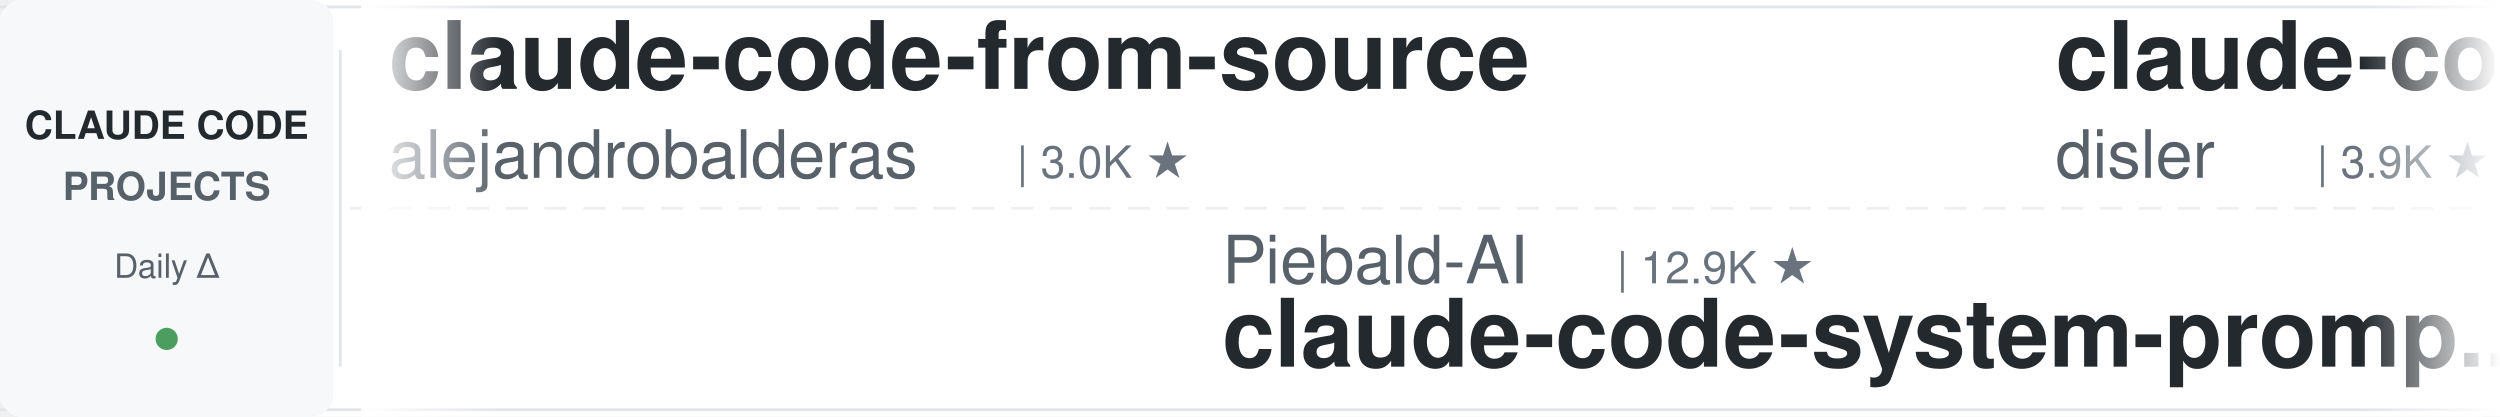
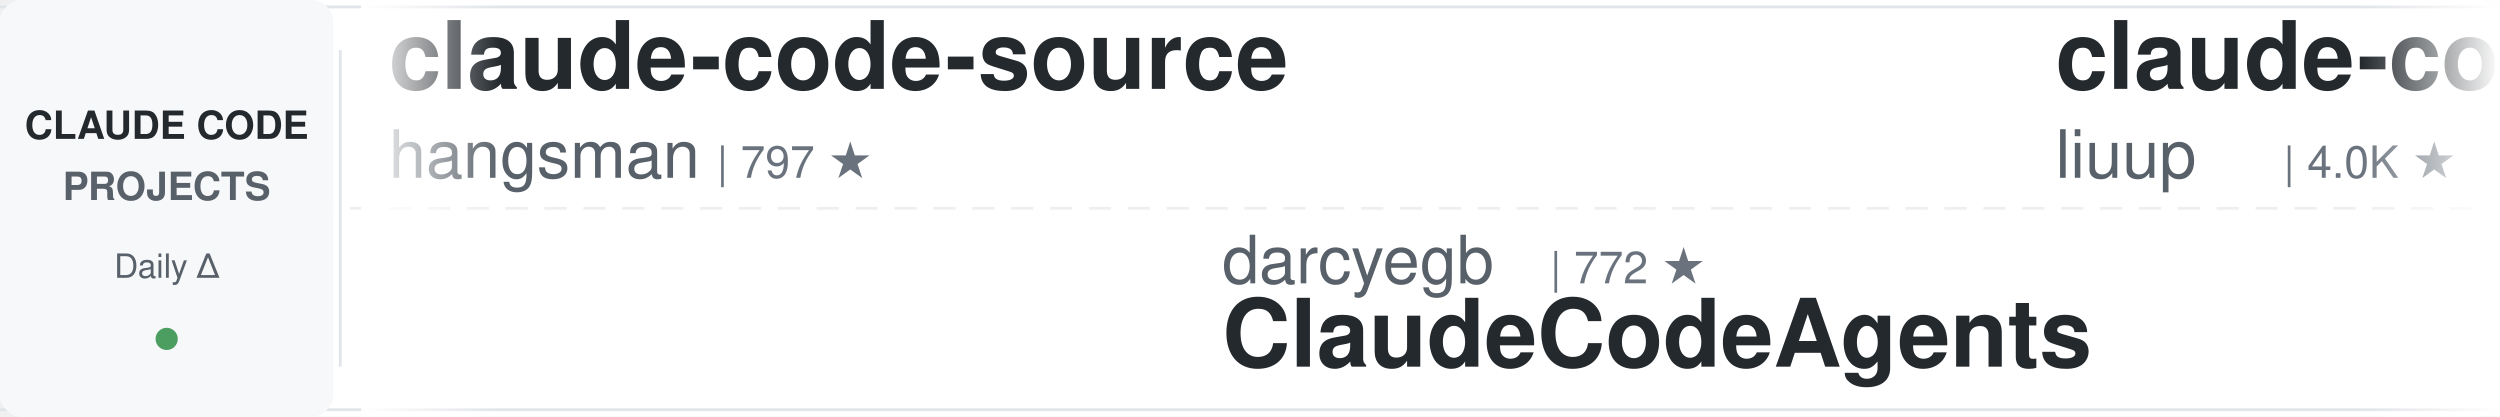
<svg xmlns="http://www.w3.org/2000/svg" width="900" height="150">
  <defs>
    <linearGradient id="leftFade" x1="0%" y1="0%" x2="100%" y2="0%">
      <stop offset="0%" style="stop-color:#ffffff;stop-opacity:1" />
      <stop offset="100%" style="stop-color:#ffffff;stop-opacity:0" />
    </linearGradient>
    <linearGradient id="rightFade" x1="0%" y1="0%" x2="100%" y2="0%">
      <stop offset="0%" style="stop-color:#ffffff;stop-opacity:0" />
      <stop offset="100%" style="stop-color:#ffffff;stop-opacity:1" />
    </linearGradient>
  </defs>
  <rect width="900" height="150" fill="#ffffff" rx="8" />
  <rect x="0" y="2" width="900" height="1" fill="#e1e4e8" />
  <rect x="0" y="147" width="900" height="1" fill="#e1e4e8" />
  <line x1="0" y1="75" x2="900" y2="75" stroke="#e1e4e8" stroke-width="1" stroke-dasharray="8 6" opacity="0.6" />
  <rect x="0" y="0" width="120" height="150" fill="#f6f8fa" rx="8" />
  <text x="60" y="50" font-family="-apple-system, BlinkMacSystemFont, 'Segoe UI', Helvetica, Arial, sans-serif" font-size="14" font-weight="600" fill="#24292e" text-anchor="middle">CLAUDE CODE</text>
  <text x="60" y="72" font-family="-apple-system, BlinkMacSystemFont, 'Segoe UI', Helvetica, Arial, sans-serif" font-size="14" font-weight="600" fill="#586069" text-anchor="middle">PROJECTS</text>
  <text x="60" y="100" font-family="-apple-system, BlinkMacSystemFont, 'Segoe UI', Helvetica, Arial, sans-serif" font-size="12" font-weight="500" fill="#586069" text-anchor="middle">Daily Δ</text>
  <circle cx="60" cy="122" r="4" fill="#22863a" opacity="0.8" />
  <rect x="122" y="18" width="1" height="114" fill="#e1e4e8" />
  <clipPath id="tickerClip">
    <rect x="130" y="0" width="770" height="150" />
  </clipPath>
  <g clip-path="url(#tickerClip)">
    <g id="tickerItems">
      <animateTransform attributeName="transform" attributeType="XML" type="translate" from="0 0" to="-3000 0" dur="54s" repeatCount="indefinite" />
      <g transform="translate(0, 0)">
-         <text x="140" y="32" font-family="-apple-system, BlinkMacSystemFont, 'Segoe UI', Helvetica, Arial, sans-serif" font-size="34" font-weight="600" fill="#24292e">claude-code-from-source</text>
-         <text x="140" y="64" font-family="-apple-system, BlinkMacSystemFont, 'Segoe UI', Helvetica, Arial, sans-serif" font-size="24" font-weight="400" fill="#586069">alejandrobalderas</text>
-         <text x="366" y="64" font-family="-apple-system, BlinkMacSystemFont, 'Segoe UI', Helvetica, Arial, sans-serif" font-size="16" font-weight="500" fill="#6a737d">| 3.0K ★</text>
+         <text x="140" y="32" font-family="-apple-system, BlinkMacSystemFont, 'Segoe UI', Helvetica, Arial, sans-serif" font-size="34" font-weight="600" fill="#24292e">claude-code-source</text>
+         <text x="140" y="64" font-family="-apple-system, BlinkMacSystemFont, 'Segoe UI', Helvetica, Arial, sans-serif" font-size="24" font-weight="400" fill="#586069">hangsman</text>
+         <text x="258" y="64" font-family="-apple-system, BlinkMacSystemFont, 'Segoe UI', Helvetica, Arial, sans-serif" font-size="16" font-weight="500" fill="#6a737d">| 797 ★</text>
      </g>
      <g transform="translate(300, 0)">
+         <text x="140" y="102" font-family="-apple-system, BlinkMacSystemFont, 'Segoe UI', Helvetica, Arial, sans-serif" font-size="24" font-weight="400" fill="#586069">darcyegb</text>
+         <text x="258" y="102" font-family="-apple-system, BlinkMacSystemFont, 'Segoe UI', Helvetica, Arial, sans-serif" font-size="16" font-weight="500" fill="#6a737d">| 772 ★</text>
+         <text x="140" y="132" font-family="-apple-system, BlinkMacSystemFont, 'Segoe UI', Helvetica, Arial, sans-serif" font-size="34" font-weight="600" fill="#24292e">ClaudeCodeAgents</text>
+       </g>
+       <g transform="translate(600, 0)">
+         <text x="140" y="32" font-family="-apple-system, BlinkMacSystemFont, 'Segoe UI', Helvetica, Arial, sans-serif" font-size="34" font-weight="600" fill="#24292e">claude-code-analysis</text>
+         <text x="140" y="64" font-family="-apple-system, BlinkMacSystemFont, 'Segoe UI', Helvetica, Arial, sans-serif" font-size="24" font-weight="400" fill="#586069">liuup</text>
+         <text x="222" y="64" font-family="-apple-system, BlinkMacSystemFont, 'Segoe UI', Helvetica, Arial, sans-serif" font-size="16" font-weight="500" fill="#6a737d">| 4.0K ★</text>
+       </g>
+       <g transform="translate(900, 0)">
+         <text x="140" y="102" font-family="-apple-system, BlinkMacSystemFont, 'Segoe UI', Helvetica, Arial, sans-serif" font-size="24" font-weight="400" fill="#586069">ponponon</text>
+         <text x="258" y="102" font-family="-apple-system, BlinkMacSystemFont, 'Segoe UI', Helvetica, Arial, sans-serif" font-size="16" font-weight="500" fill="#6a737d">| 2.3K ★</text>
+         <text x="140" y="132" font-family="-apple-system, BlinkMacSystemFont, 'Segoe UI', Helvetica, Arial, sans-serif" font-size="34" font-weight="600" fill="#24292e">claude_code_src</text>
+       </g>
+       <g transform="translate(1200, 0)">
+         <text x="140" y="32" font-family="-apple-system, BlinkMacSystemFont, 'Segoe UI', Helvetica, Arial, sans-serif" font-size="34" font-weight="600" fill="#24292e">claude-code-telegram</text>
+         <text x="140" y="64" font-family="-apple-system, BlinkMacSystemFont, 'Segoe UI', Helvetica, Arial, sans-serif" font-size="24" font-weight="400" fill="#586069">overwirehq</text>
+         <text x="282" y="64" font-family="-apple-system, BlinkMacSystemFont, 'Segoe UI', Helvetica, Arial, sans-serif" font-size="16" font-weight="500" fill="#6a737d">| 2.8K ★</text>
+       </g>
+       <g transform="translate(1500, 0)">
+         <text x="140" y="102" font-family="-apple-system, BlinkMacSystemFont, 'Segoe UI', Helvetica, Arial, sans-serif" font-size="24" font-weight="400" fill="#586069">daymade</text>
+         <text x="246" y="102" font-family="-apple-system, BlinkMacSystemFont, 'Segoe UI', Helvetica, Arial, sans-serif" font-size="16" font-weight="500" fill="#6a737d">| 1.4K ★</text>
+         <text x="140" y="132" font-family="-apple-system, BlinkMacSystemFont, 'Segoe UI', Helvetica, Arial, sans-serif" font-size="34" font-weight="600" fill="#24292e">claude-code-skills</text>
+       </g>
+       <g transform="translate(1800, 0)">
+         <text x="140" y="32" font-family="-apple-system, BlinkMacSystemFont, 'Segoe UI', Helvetica, Arial, sans-serif" font-size="34" font-weight="600" fill="#24292e">claude-code-templates</text>
+         <text x="140" y="64" font-family="-apple-system, BlinkMacSystemFont, 'Segoe UI', Helvetica, Arial, sans-serif" font-size="24" font-weight="400" fill="#586069">davila7</text>
+         <text x="246" y="64" font-family="-apple-system, BlinkMacSystemFont, 'Segoe UI', Helvetica, Arial, sans-serif" font-size="16" font-weight="500" fill="#6a737d">| 32.5K ★</text>
+       </g>
+       <g transform="translate(2100, 0)">
+         <text x="140" y="102" font-family="-apple-system, BlinkMacSystemFont, 'Segoe UI', Helvetica, Arial, sans-serif" font-size="24" font-weight="400" fill="#586069">edmund-io</text>
+         <text x="270" y="102" font-family="-apple-system, BlinkMacSystemFont, 'Segoe UI', Helvetica, Arial, sans-serif" font-size="16" font-weight="500" fill="#6a737d">| 1.5K ★</text>
+         <text x="140" y="132" font-family="-apple-system, BlinkMacSystemFont, 'Segoe UI', Helvetica, Arial, sans-serif" font-size="34" font-weight="600" fill="#24292e">edmunds-claude-code</text>
+       </g>
+       <g transform="translate(2400, 0)">
+         <text x="140" y="32" font-family="-apple-system, BlinkMacSystemFont, 'Segoe UI', Helvetica, Arial, sans-serif" font-size="34" font-weight="600" fill="#24292e">claude-code-router</text>
+         <text x="140" y="64" font-family="-apple-system, BlinkMacSystemFont, 'Segoe UI', Helvetica, Arial, sans-serif" font-size="24" font-weight="400" fill="#586069">musistudio</text>
+         <text x="282" y="64" font-family="-apple-system, BlinkMacSystemFont, 'Segoe UI', Helvetica, Arial, sans-serif" font-size="16" font-weight="500" fill="#6a737d">| 37.6K ★</text>
+       </g>
+       <g transform="translate(2700, 0)">
        <text x="140" y="102" font-family="-apple-system, BlinkMacSystemFont, 'Segoe UI', Helvetica, Arial, sans-serif" font-size="24" font-weight="400" fill="#586069">Piebald-AI</text>
        <text x="282" y="102" font-family="-apple-system, BlinkMacSystemFont, 'Segoe UI', Helvetica, Arial, sans-serif" font-size="16" font-weight="500" fill="#6a737d">| 12.9K ★</text>
        <text x="140" y="132" font-family="-apple-system, BlinkMacSystemFont, 'Segoe UI', Helvetica, Arial, sans-serif" font-size="34" font-weight="600" fill="#24292e">claude-code-system-promp...</text>
      </g>
-       <g transform="translate(600, 0)">
-         <text x="140" y="32" font-family="-apple-system, BlinkMacSystemFont, 'Segoe UI', Helvetica, Arial, sans-serif" font-size="34" font-weight="600" fill="#24292e">claude-code-hooks-master...</text>
-         <text x="140" y="64" font-family="-apple-system, BlinkMacSystemFont, 'Segoe UI', Helvetica, Arial, sans-serif" font-size="24" font-weight="400" fill="#586069">disler</text>
-         <text x="234" y="64" font-family="-apple-system, BlinkMacSystemFont, 'Segoe UI', Helvetica, Arial, sans-serif" font-size="16" font-weight="500" fill="#6a737d">| 3.9K ★</text>
-       </g>
-       <g transform="translate(900, 0)">
-         <text x="140" y="102" font-family="-apple-system, BlinkMacSystemFont, 'Segoe UI', Helvetica, Arial, sans-serif" font-size="24" font-weight="400" fill="#586069">OneRedOak</text>
-         <text x="270" y="102" font-family="-apple-system, BlinkMacSystemFont, 'Segoe UI', Helvetica, Arial, sans-serif" font-size="16" font-weight="500" fill="#6a737d">| 3.9K ★</text>
-         <text x="140" y="132" font-family="-apple-system, BlinkMacSystemFont, 'Segoe UI', Helvetica, Arial, sans-serif" font-size="34" font-weight="600" fill="#24292e">claude-code-workflows</text>
-       </g>
-       <g transform="translate(1200, 0)">
-         <text x="140" y="32" font-family="-apple-system, BlinkMacSystemFont, 'Segoe UI', Helvetica, Arial, sans-serif" font-size="34" font-weight="600" fill="#24292e">claude-code-guide</text>
-         <text x="140" y="64" font-family="-apple-system, BlinkMacSystemFont, 'Segoe UI', Helvetica, Arial, sans-serif" font-size="24" font-weight="400" fill="#586069">zebbern</text>
-         <text x="246" y="64" font-family="-apple-system, BlinkMacSystemFont, 'Segoe UI', Helvetica, Arial, sans-serif" font-size="16" font-weight="500" fill="#6a737d">| 4.7K ★</text>
-       </g>
-       <g transform="translate(1500, 0)">
-         <text x="140" y="102" font-family="-apple-system, BlinkMacSystemFont, 'Segoe UI', Helvetica, Arial, sans-serif" font-size="24" font-weight="400" fill="#586069">ding113</text>
-         <text x="246" y="102" font-family="-apple-system, BlinkMacSystemFont, 'Segoe UI', Helvetica, Arial, sans-serif" font-size="16" font-weight="500" fill="#6a737d">| 3.4K ★</text>
-         <text x="140" y="132" font-family="-apple-system, BlinkMacSystemFont, 'Segoe UI', Helvetica, Arial, sans-serif" font-size="34" font-weight="600" fill="#24292e">claude-code-hub</text>
-       </g>
-       <g transform="translate(1800, 0)">
-         <text x="140" y="32" font-family="-apple-system, BlinkMacSystemFont, 'Segoe UI', Helvetica, Arial, sans-serif" font-size="34" font-weight="600" fill="#24292e">claude-code-engineering</text>
-         <text x="140" y="64" font-family="-apple-system, BlinkMacSystemFont, 'Segoe UI', Helvetica, Arial, sans-serif" font-size="24" font-weight="400" fill="#586069">huangjia2019</text>
-         <text x="306" y="64" font-family="-apple-system, BlinkMacSystemFont, 'Segoe UI', Helvetica, Arial, sans-serif" font-size="16" font-weight="500" fill="#6a737d">| 1.1K ★</text>
-       </g>
-       <g transform="translate(2100, 0)">
-         <text x="140" y="102" font-family="-apple-system, BlinkMacSystemFont, 'Segoe UI', Helvetica, Arial, sans-serif" font-size="24" font-weight="400" fill="#586069">multica-ai</text>
-         <text x="282" y="102" font-family="-apple-system, BlinkMacSystemFont, 'Segoe UI', Helvetica, Arial, sans-serif" font-size="16" font-weight="500" fill="#6a737d">| 217.5K ★</text>
-         <text x="140" y="132" font-family="-apple-system, BlinkMacSystemFont, 'Segoe UI', Helvetica, Arial, sans-serif" font-size="34" font-weight="600" fill="#24292e">andrej-karpathy-skills</text>
-       </g>
-       <g transform="translate(2400, 0)">
-         <text x="140" y="32" font-family="-apple-system, BlinkMacSystemFont, 'Segoe UI', Helvetica, Arial, sans-serif" font-size="34" font-weight="600" fill="#24292e">my-claude-code-setup</text>
-         <text x="140" y="64" font-family="-apple-system, BlinkMacSystemFont, 'Segoe UI', Helvetica, Arial, sans-serif" font-size="24" font-weight="400" fill="#586069">centminmod</text>
-         <text x="282" y="64" font-family="-apple-system, BlinkMacSystemFont, 'Segoe UI', Helvetica, Arial, sans-serif" font-size="16" font-weight="500" fill="#6a737d">| 2.7K ★</text>
-       </g>
-       <g transform="translate(2700, 0)">
-         <text x="140" y="102" font-family="-apple-system, BlinkMacSystemFont, 'Segoe UI', Helvetica, Arial, sans-serif" font-size="24" font-weight="400" fill="#586069">Windy3f3f3f3f</text>
-         <text x="318" y="102" font-family="-apple-system, BlinkMacSystemFont, 'Segoe UI', Helvetica, Arial, sans-serif" font-size="16" font-weight="500" fill="#6a737d">| 2.7K ★</text>
-         <text x="140" y="132" font-family="-apple-system, BlinkMacSystemFont, 'Segoe UI', Helvetica, Arial, sans-serif" font-size="34" font-weight="600" fill="#24292e">claude-code-from-scratch</text>
-       </g>
      <g transform="translate(3000, 0)">
-         <text x="140" y="32" font-family="-apple-system, BlinkMacSystemFont, 'Segoe UI', Helvetica, Arial, sans-serif" font-size="34" font-weight="600" fill="#24292e">claude-code-from-source</text>
-         <text x="140" y="64" font-family="-apple-system, BlinkMacSystemFont, 'Segoe UI', Helvetica, Arial, sans-serif" font-size="24" font-weight="400" fill="#586069">alejandrobalderas</text>
-         <text x="366" y="64" font-family="-apple-system, BlinkMacSystemFont, 'Segoe UI', Helvetica, Arial, sans-serif" font-size="16" font-weight="500" fill="#6a737d">| 3.0K ★</text>
+         <text x="140" y="32" font-family="-apple-system, BlinkMacSystemFont, 'Segoe UI', Helvetica, Arial, sans-serif" font-size="34" font-weight="600" fill="#24292e">claude-code-source</text>
+         <text x="140" y="64" font-family="-apple-system, BlinkMacSystemFont, 'Segoe UI', Helvetica, Arial, sans-serif" font-size="24" font-weight="400" fill="#586069">hangsman</text>
+         <text x="258" y="64" font-family="-apple-system, BlinkMacSystemFont, 'Segoe UI', Helvetica, Arial, sans-serif" font-size="16" font-weight="500" fill="#6a737d">| 797 ★</text>
      </g>
      <g transform="translate(3300, 0)">
-         <text x="140" y="102" font-family="-apple-system, BlinkMacSystemFont, 'Segoe UI', Helvetica, Arial, sans-serif" font-size="24" font-weight="400" fill="#586069">Piebald-AI</text>
-         <text x="282" y="102" font-family="-apple-system, BlinkMacSystemFont, 'Segoe UI', Helvetica, Arial, sans-serif" font-size="16" font-weight="500" fill="#6a737d">| 12.9K ★</text>
-         <text x="140" y="132" font-family="-apple-system, BlinkMacSystemFont, 'Segoe UI', Helvetica, Arial, sans-serif" font-size="34" font-weight="600" fill="#24292e">claude-code-system-promp...</text>
+         <text x="140" y="102" font-family="-apple-system, BlinkMacSystemFont, 'Segoe UI', Helvetica, Arial, sans-serif" font-size="24" font-weight="400" fill="#586069">darcyegb</text>
+         <text x="258" y="102" font-family="-apple-system, BlinkMacSystemFont, 'Segoe UI', Helvetica, Arial, sans-serif" font-size="16" font-weight="500" fill="#6a737d">| 772 ★</text>
+         <text x="140" y="132" font-family="-apple-system, BlinkMacSystemFont, 'Segoe UI', Helvetica, Arial, sans-serif" font-size="34" font-weight="600" fill="#24292e">ClaudeCodeAgents</text>
      </g>
      <g transform="translate(3600, 0)">
-         <text x="140" y="32" font-family="-apple-system, BlinkMacSystemFont, 'Segoe UI', Helvetica, Arial, sans-serif" font-size="34" font-weight="600" fill="#24292e">claude-code-hooks-master...</text>
-         <text x="140" y="64" font-family="-apple-system, BlinkMacSystemFont, 'Segoe UI', Helvetica, Arial, sans-serif" font-size="24" font-weight="400" fill="#586069">disler</text>
-         <text x="234" y="64" font-family="-apple-system, BlinkMacSystemFont, 'Segoe UI', Helvetica, Arial, sans-serif" font-size="16" font-weight="500" fill="#6a737d">| 3.9K ★</text>
+         <text x="140" y="32" font-family="-apple-system, BlinkMacSystemFont, 'Segoe UI', Helvetica, Arial, sans-serif" font-size="34" font-weight="600" fill="#24292e">claude-code-analysis</text>
+         <text x="140" y="64" font-family="-apple-system, BlinkMacSystemFont, 'Segoe UI', Helvetica, Arial, sans-serif" font-size="24" font-weight="400" fill="#586069">liuup</text>
+         <text x="222" y="64" font-family="-apple-system, BlinkMacSystemFont, 'Segoe UI', Helvetica, Arial, sans-serif" font-size="16" font-weight="500" fill="#6a737d">| 4.0K ★</text>
      </g>
      <g transform="translate(3900, 0)">
-         <text x="140" y="102" font-family="-apple-system, BlinkMacSystemFont, 'Segoe UI', Helvetica, Arial, sans-serif" font-size="24" font-weight="400" fill="#586069">OneRedOak</text>
-         <text x="270" y="102" font-family="-apple-system, BlinkMacSystemFont, 'Segoe UI', Helvetica, Arial, sans-serif" font-size="16" font-weight="500" fill="#6a737d">| 3.9K ★</text>
-         <text x="140" y="132" font-family="-apple-system, BlinkMacSystemFont, 'Segoe UI', Helvetica, Arial, sans-serif" font-size="34" font-weight="600" fill="#24292e">claude-code-workflows</text>
+         <text x="140" y="102" font-family="-apple-system, BlinkMacSystemFont, 'Segoe UI', Helvetica, Arial, sans-serif" font-size="24" font-weight="400" fill="#586069">ponponon</text>
+         <text x="258" y="102" font-family="-apple-system, BlinkMacSystemFont, 'Segoe UI', Helvetica, Arial, sans-serif" font-size="16" font-weight="500" fill="#6a737d">| 2.3K ★</text>
+         <text x="140" y="132" font-family="-apple-system, BlinkMacSystemFont, 'Segoe UI', Helvetica, Arial, sans-serif" font-size="34" font-weight="600" fill="#24292e">claude_code_src</text>
      </g>
    </g>
  </g>
  <rect x="130" y="0" width="50" height="150" fill="url(#leftFade)" />
  <rect x="850" y="0" width="50" height="150" fill="url(#rightFade)" />
</svg>
